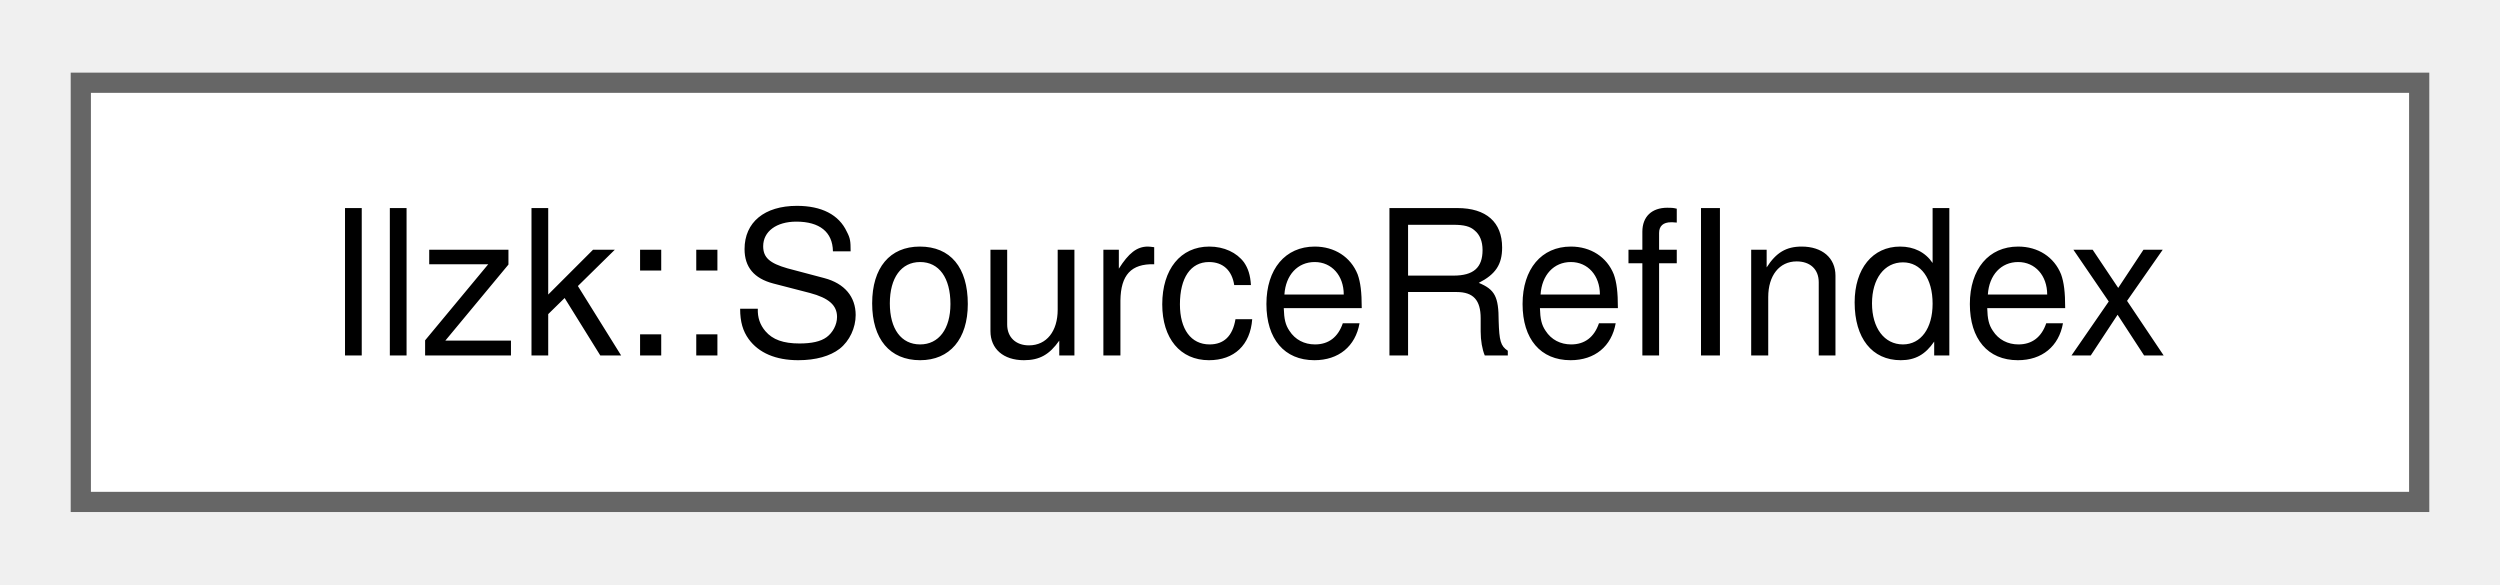
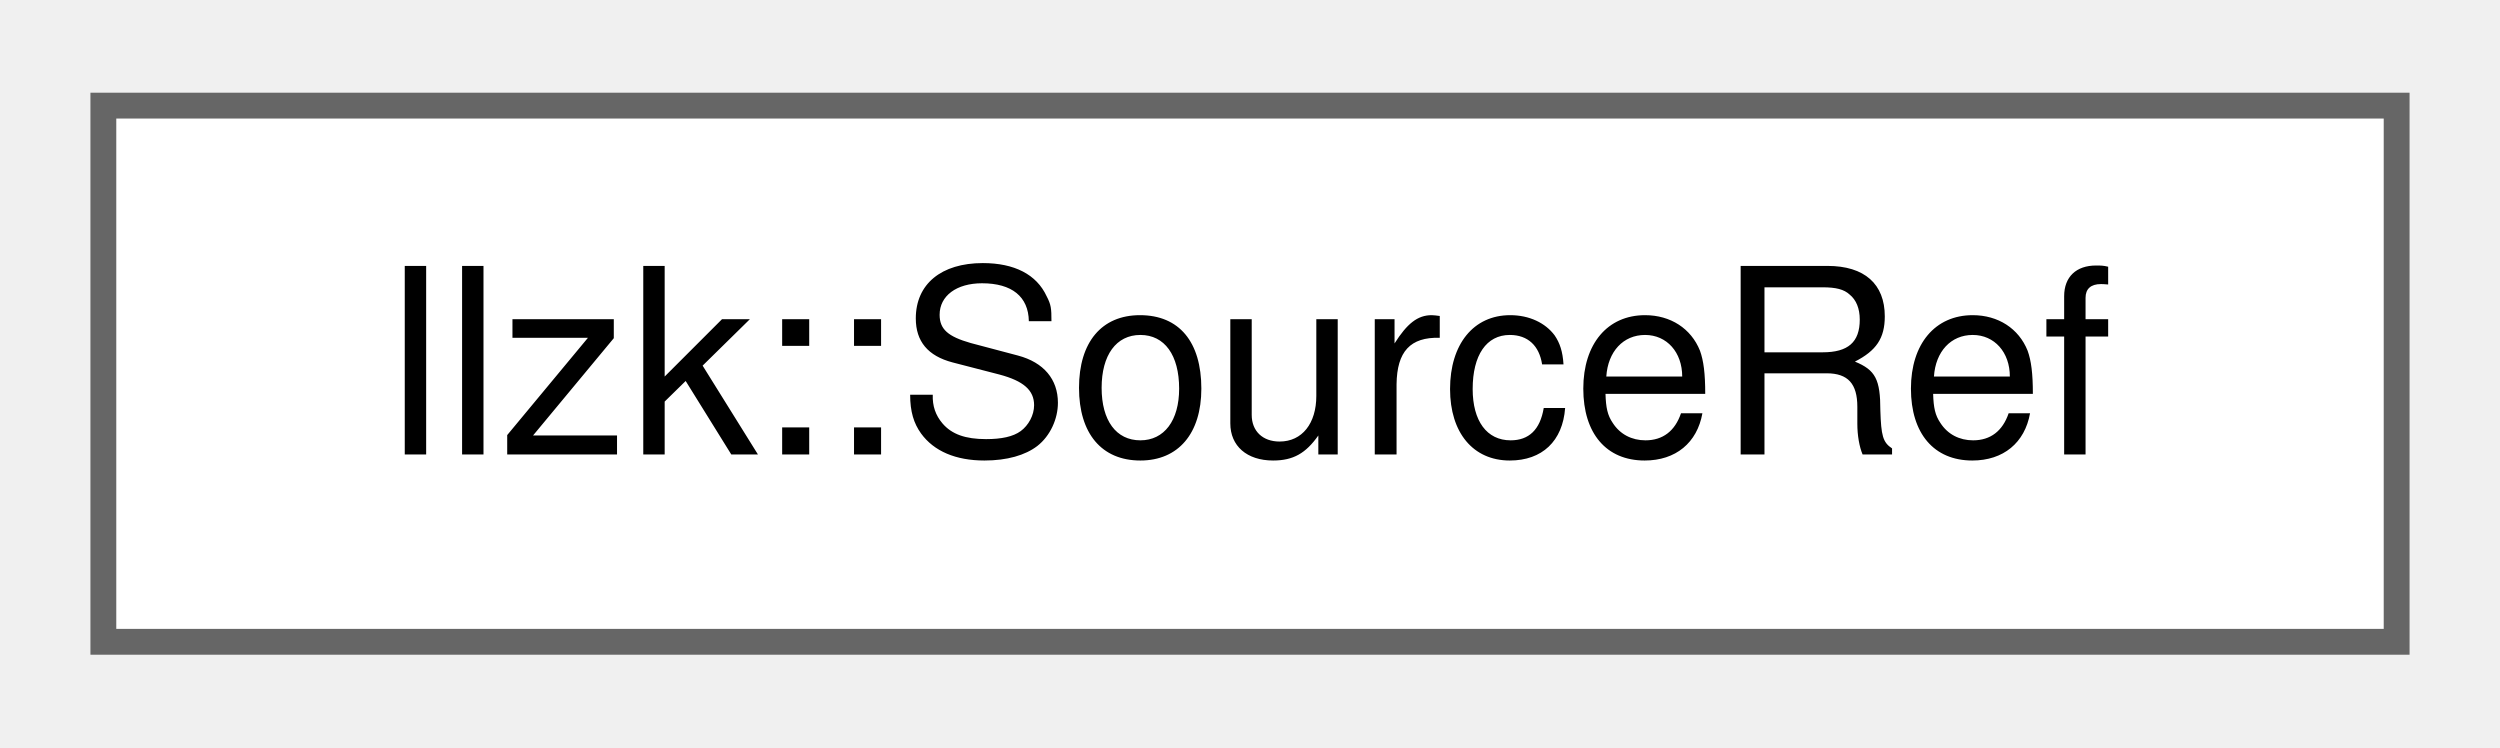
- <svg xmlns="http://www.w3.org/2000/svg" xmlns:xlink="http://www.w3.org/1999/xlink" width="124pt" height="29pt" viewBox="0.00 0.00 123.75 28.75">
+ <svg xmlns="http://www.w3.org/2000/svg" xmlns:xlink="http://www.w3.org/1999/xlink" width="97pt" height="29pt" viewBox="0.00 0.00 96.75 28.75">
  <g id="graph0" class="graph" transform="scale(1 1) rotate(0) translate(4 24.75)">
    <g id="Node000000" class="node">
      <g id="a_Node000000">
-         <a xlink:href="classllzk_1_1SourceRefIndex.html" target="_top" xlink:title="Defines an index into an LLZK object.">
-           <polygon fill="white" stroke="#666666" points="115.75,-20.75 0,-20.75 0,0 115.75,0 115.75,-20.75" />
-           <text text-anchor="middle" x="57.88" y="-7.25" font-family="Helvetica,sans-Serif" font-size="10.00">llzk::SourceRefIndex</text>
+         <a xlink:href="classllzk_1_1SourceRef.html" target="_top" xlink:title="A reference to a &quot;source&quot;, which is the base value from which other SSA values are derived.">
+           <polygon fill="white" stroke="#666666" points="88.75,-20.75 0,-20.75 0,0 88.75,0 88.75,-20.75" />
+           <text text-anchor="middle" x="44.38" y="-7.25" font-family="Helvetica,sans-Serif" font-size="10.00">llzk::SourceRef</text>
        </a>
      </g>
    </g>
  </g>
</svg>
